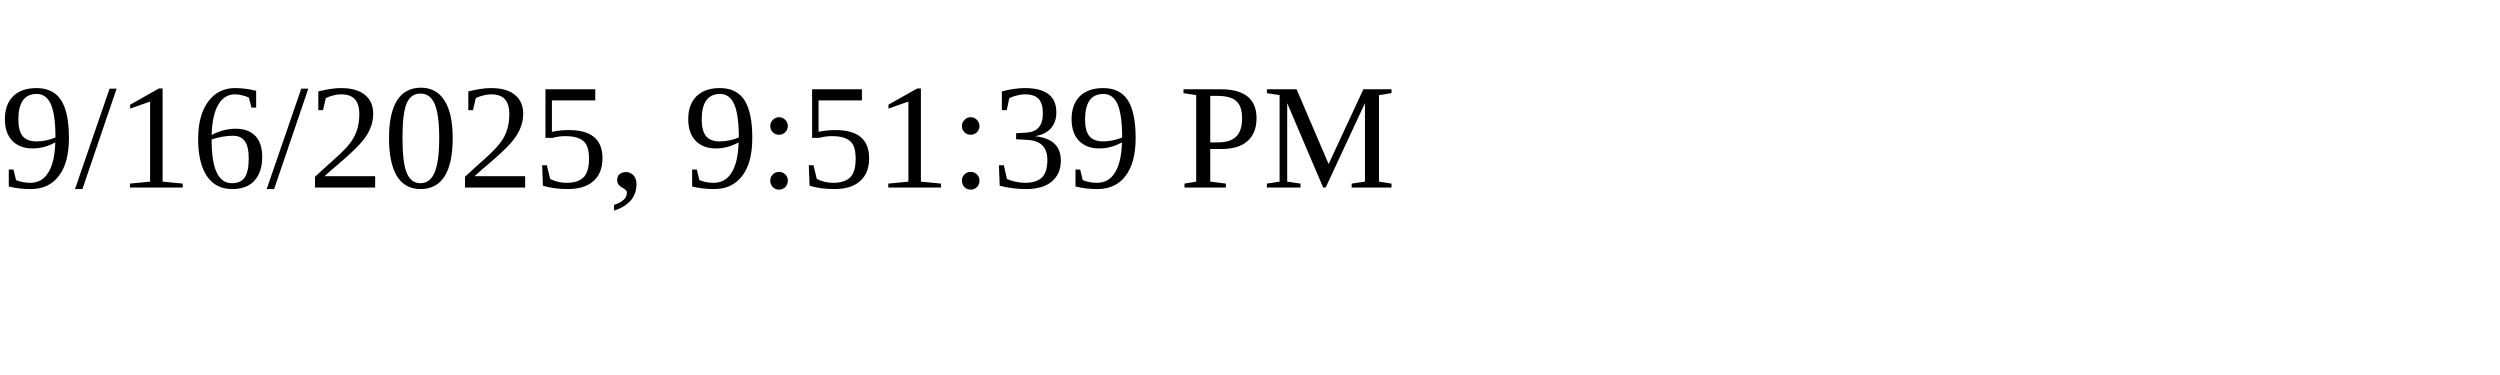
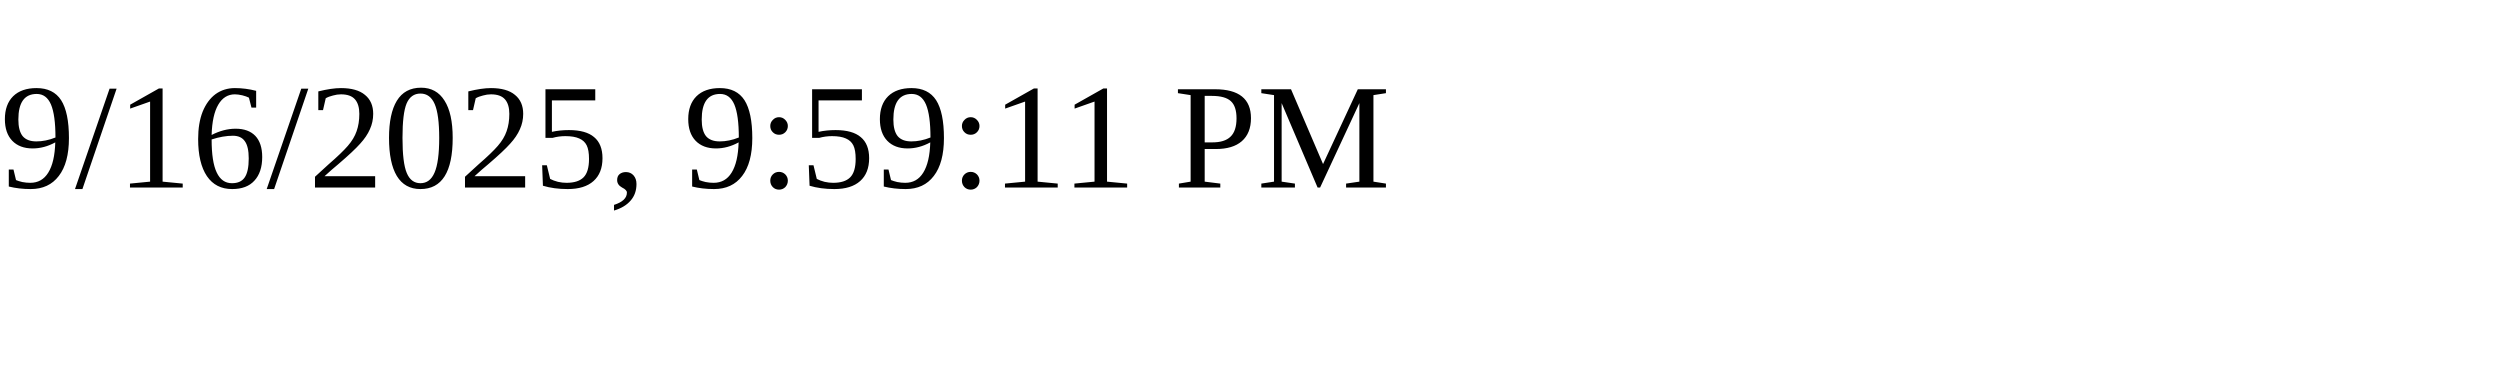
<svg xmlns="http://www.w3.org/2000/svg" height="30" width="200">
-   <text x="0" y="15">9/16/2025, 9:51:39 PM</text>
+   <text x="0" y="15">9/16/2025, 9:59:11 PM</text>
</svg>
